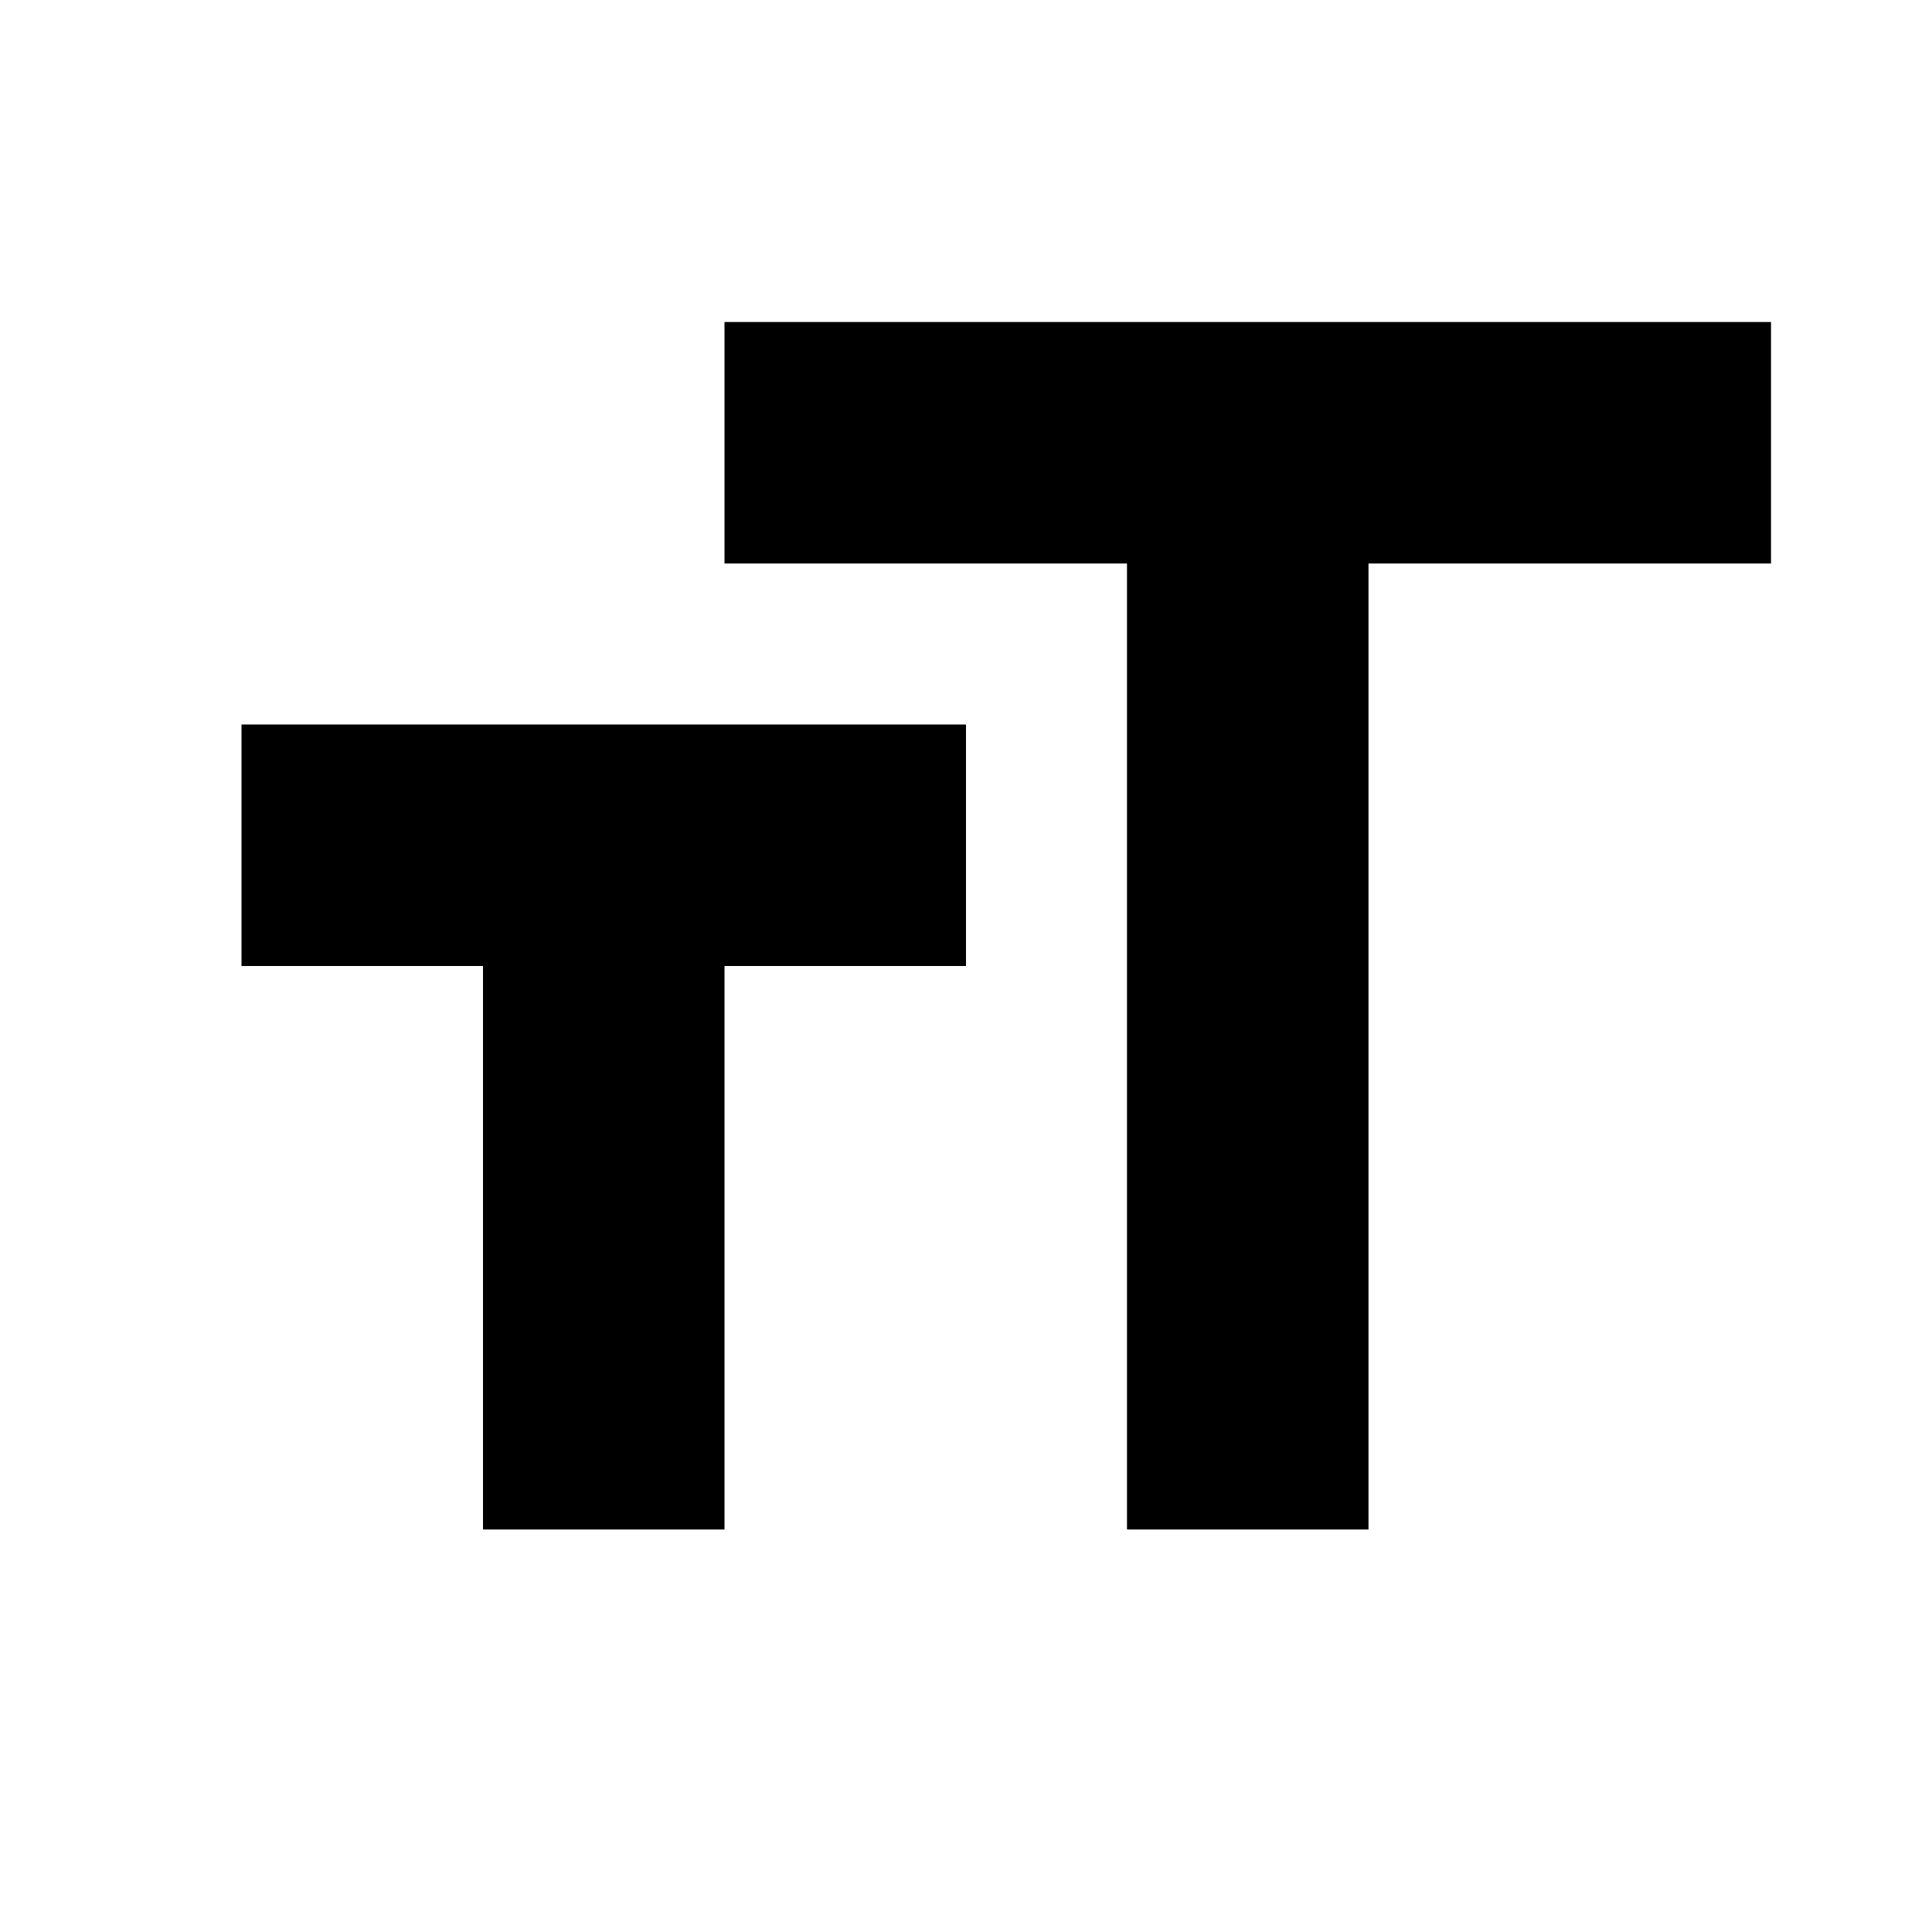
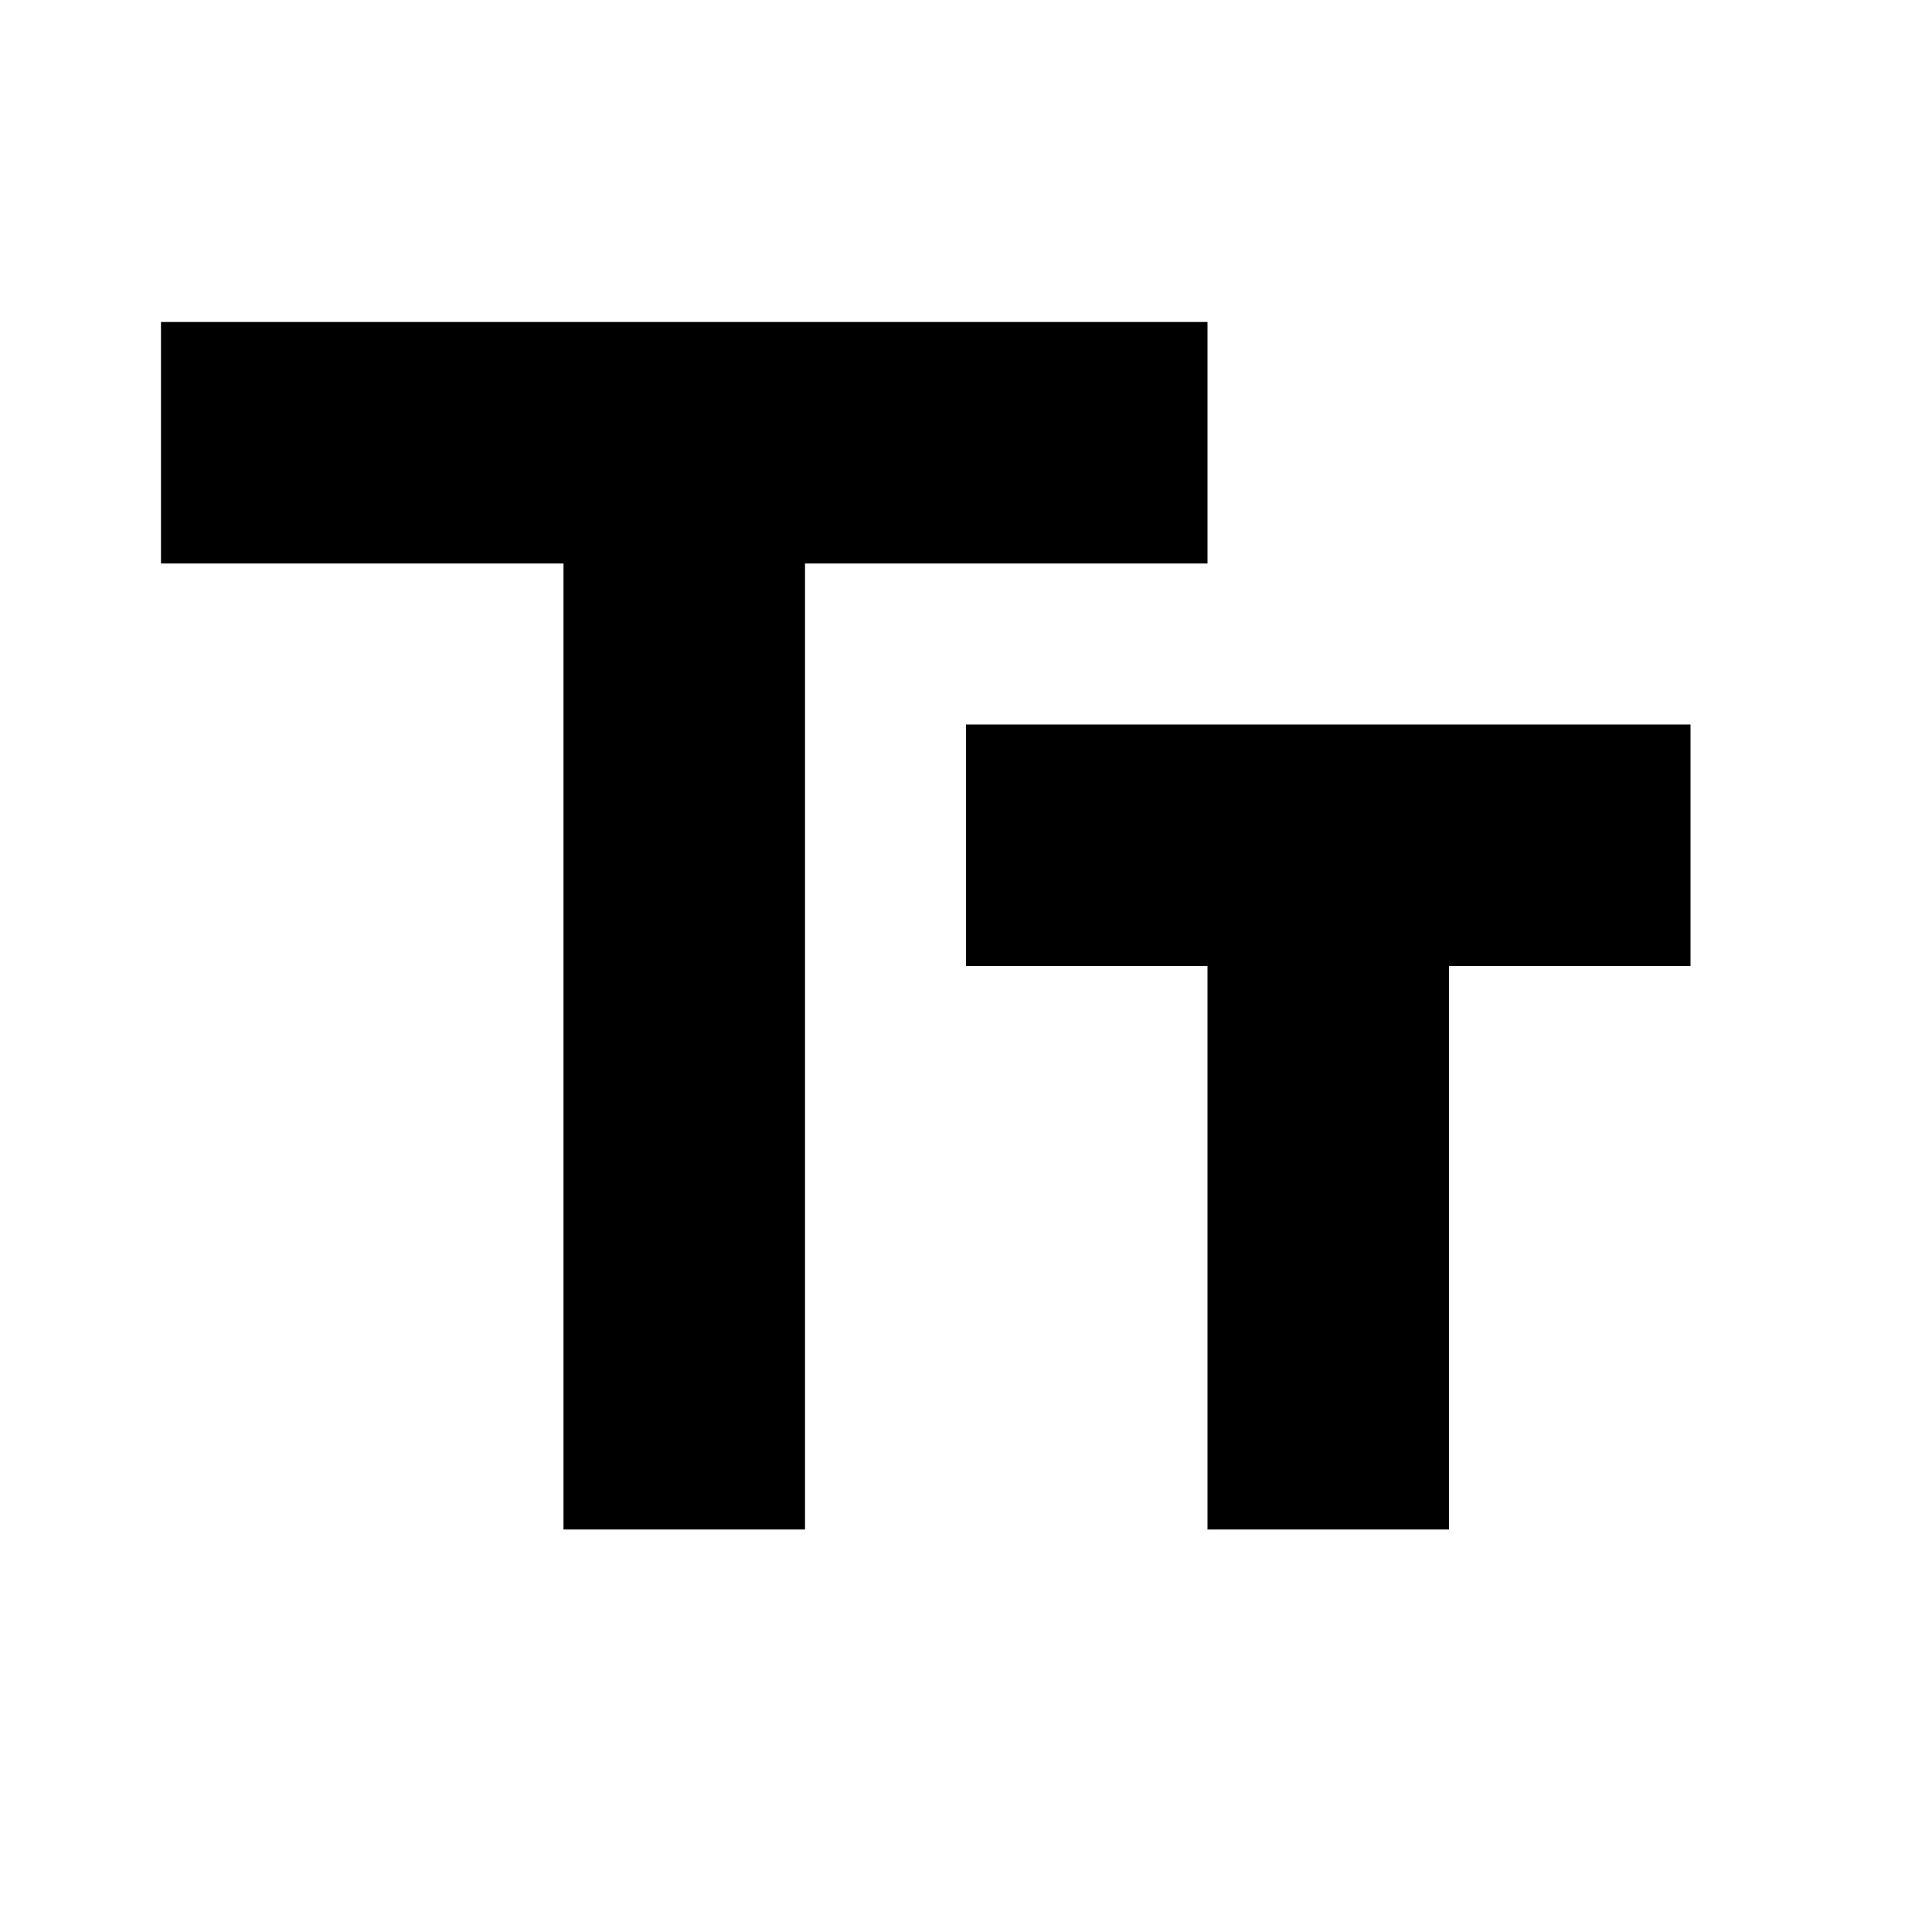
<svg xmlns="http://www.w3.org/2000/svg" version="1.1" id="mdi-format-size" width="24" height="24" viewBox="0 0 24 24">
-   <path d="M3,12H6V19H9V12H12V9H3M9,4V7H14V19H17V7H22V4H9Z" />
+   <path d="M2 4V7H7V19H10V7H15V4H2M21 9H12V12H15V19H18V12H21V9Z" />
</svg>
